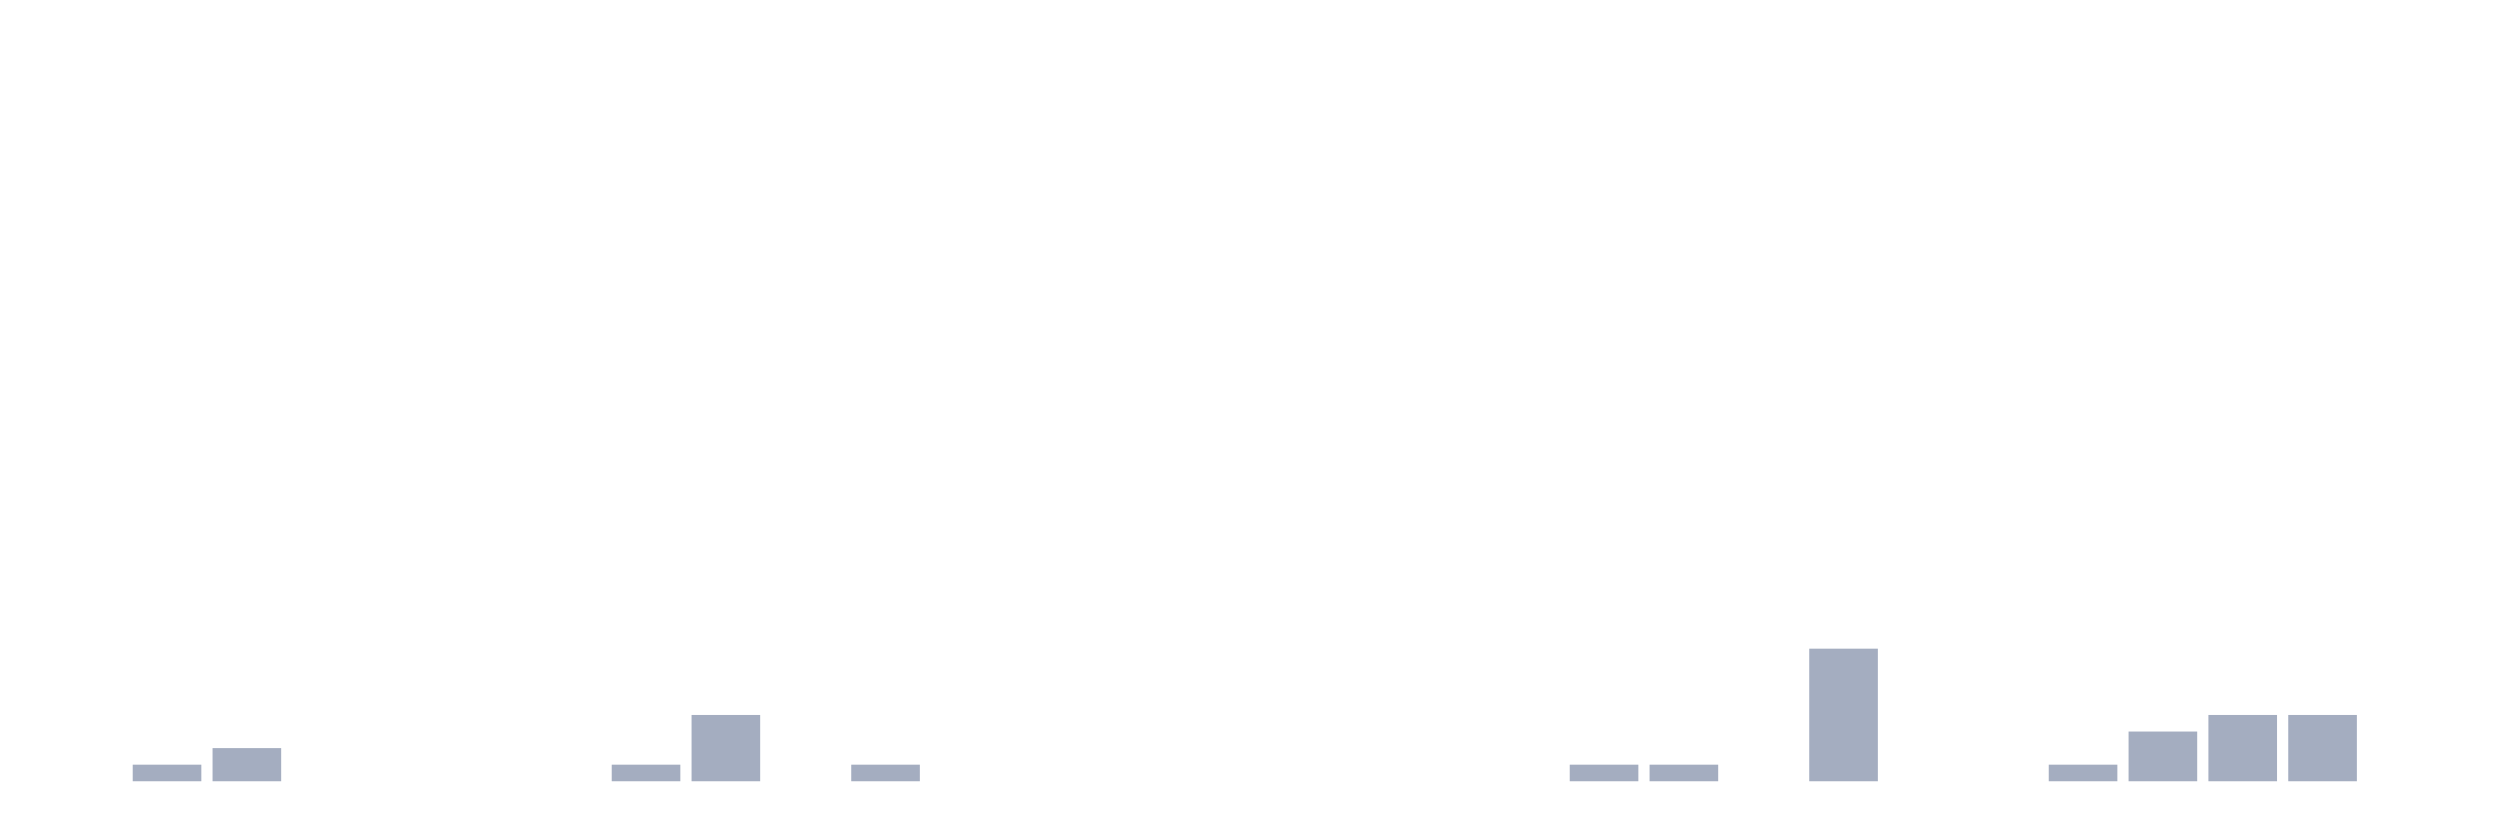
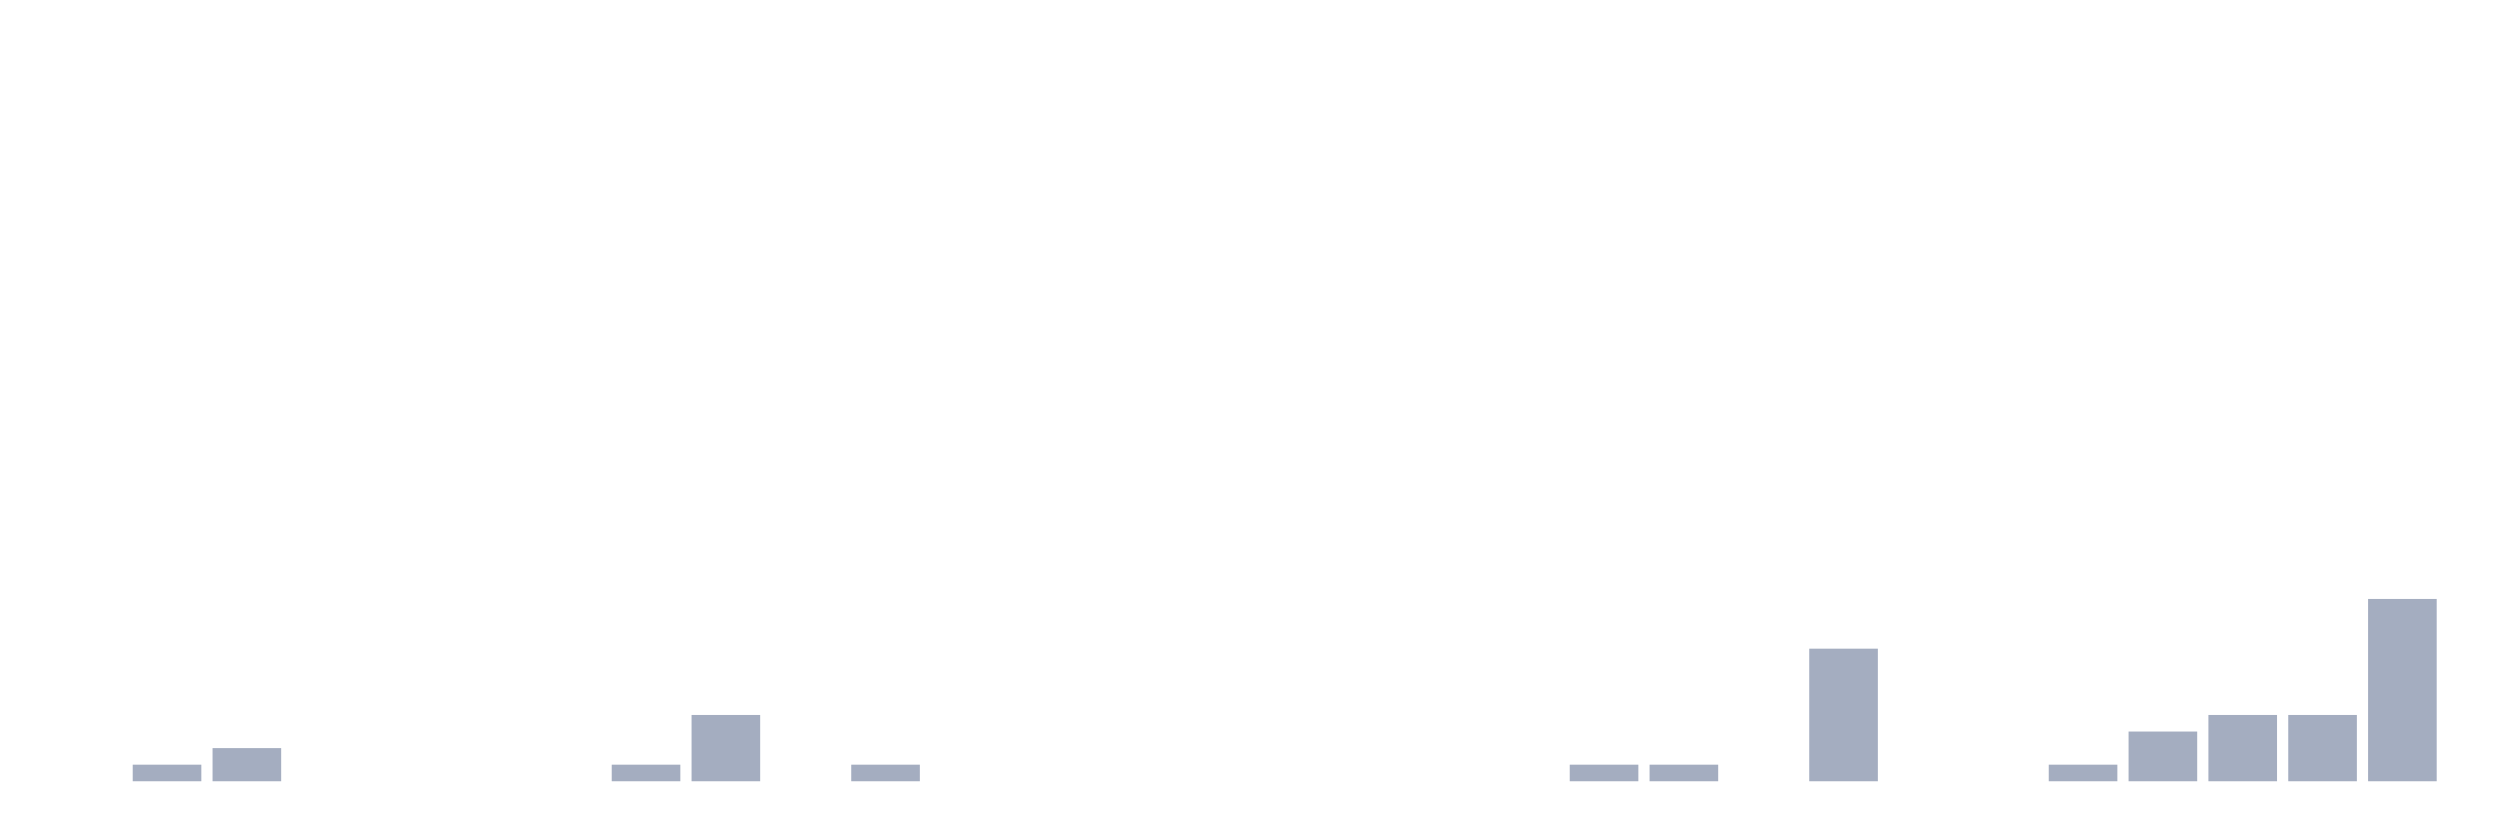
<svg xmlns="http://www.w3.org/2000/svg" viewBox="0 0 480 160">
  <g transform="translate(10,10)">
    <rect class="bar" x="0.153" width="13.175" y="140" height="0" fill="rgb(164,173,192)" />
    <rect class="bar" x="15.482" width="13.175" y="136.818" height="3.182" fill="rgb(164,173,192)" />
    <rect class="bar" x="30.81" width="13.175" y="133.636" height="6.364" fill="rgb(164,173,192)" />
    <rect class="bar" x="46.138" width="13.175" y="140" height="0" fill="rgb(164,173,192)" />
    <rect class="bar" x="61.466" width="13.175" y="140" height="0" fill="rgb(164,173,192)" />
    <rect class="bar" x="76.794" width="13.175" y="140" height="0" fill="rgb(164,173,192)" />
    <rect class="bar" x="92.123" width="13.175" y="140" height="0" fill="rgb(164,173,192)" />
    <rect class="bar" x="107.451" width="13.175" y="136.818" height="3.182" fill="rgb(164,173,192)" />
    <rect class="bar" x="122.779" width="13.175" y="127.273" height="12.727" fill="rgb(164,173,192)" />
    <rect class="bar" x="138.107" width="13.175" y="140" height="0" fill="rgb(164,173,192)" />
    <rect class="bar" x="153.436" width="13.175" y="136.818" height="3.182" fill="rgb(164,173,192)" />
    <rect class="bar" x="168.764" width="13.175" y="140" height="0" fill="rgb(164,173,192)" />
    <rect class="bar" x="184.092" width="13.175" y="140" height="0" fill="rgb(164,173,192)" />
    <rect class="bar" x="199.42" width="13.175" y="140" height="0" fill="rgb(164,173,192)" />
    <rect class="bar" x="214.748" width="13.175" y="140" height="0" fill="rgb(164,173,192)" />
    <rect class="bar" x="230.077" width="13.175" y="140" height="0" fill="rgb(164,173,192)" />
    <rect class="bar" x="245.405" width="13.175" y="140" height="0" fill="rgb(164,173,192)" />
    <rect class="bar" x="260.733" width="13.175" y="140" height="0" fill="rgb(164,173,192)" />
    <rect class="bar" x="276.061" width="13.175" y="140" height="0" fill="rgb(164,173,192)" />
    <rect class="bar" x="291.39" width="13.175" y="136.818" height="3.182" fill="rgb(164,173,192)" />
    <rect class="bar" x="306.718" width="13.175" y="136.818" height="3.182" fill="rgb(164,173,192)" />
    <rect class="bar" x="322.046" width="13.175" y="140" height="0" fill="rgb(164,173,192)" />
    <rect class="bar" x="337.374" width="13.175" y="114.545" height="25.455" fill="rgb(164,173,192)" />
    <rect class="bar" x="352.702" width="13.175" y="140" height="0" fill="rgb(164,173,192)" />
    <rect class="bar" x="368.031" width="13.175" y="140" height="0" fill="rgb(164,173,192)" />
    <rect class="bar" x="383.359" width="13.175" y="136.818" height="3.182" fill="rgb(164,173,192)" />
    <rect class="bar" x="398.687" width="13.175" y="130.455" height="9.545" fill="rgb(164,173,192)" />
    <rect class="bar" x="414.015" width="13.175" y="127.273" height="12.727" fill="rgb(164,173,192)" />
    <rect class="bar" x="429.344" width="13.175" y="127.273" height="12.727" fill="rgb(164,173,192)" />
-     <rect class="bar" x="444.672" width="13.175" y="140" height="0" fill="rgb(164,173,192)" />
+     <rect class="bar" x="444.672" width="13.175" y="105" height="35" fill="rgb(164,173,192)" />
  </g>
</svg>
